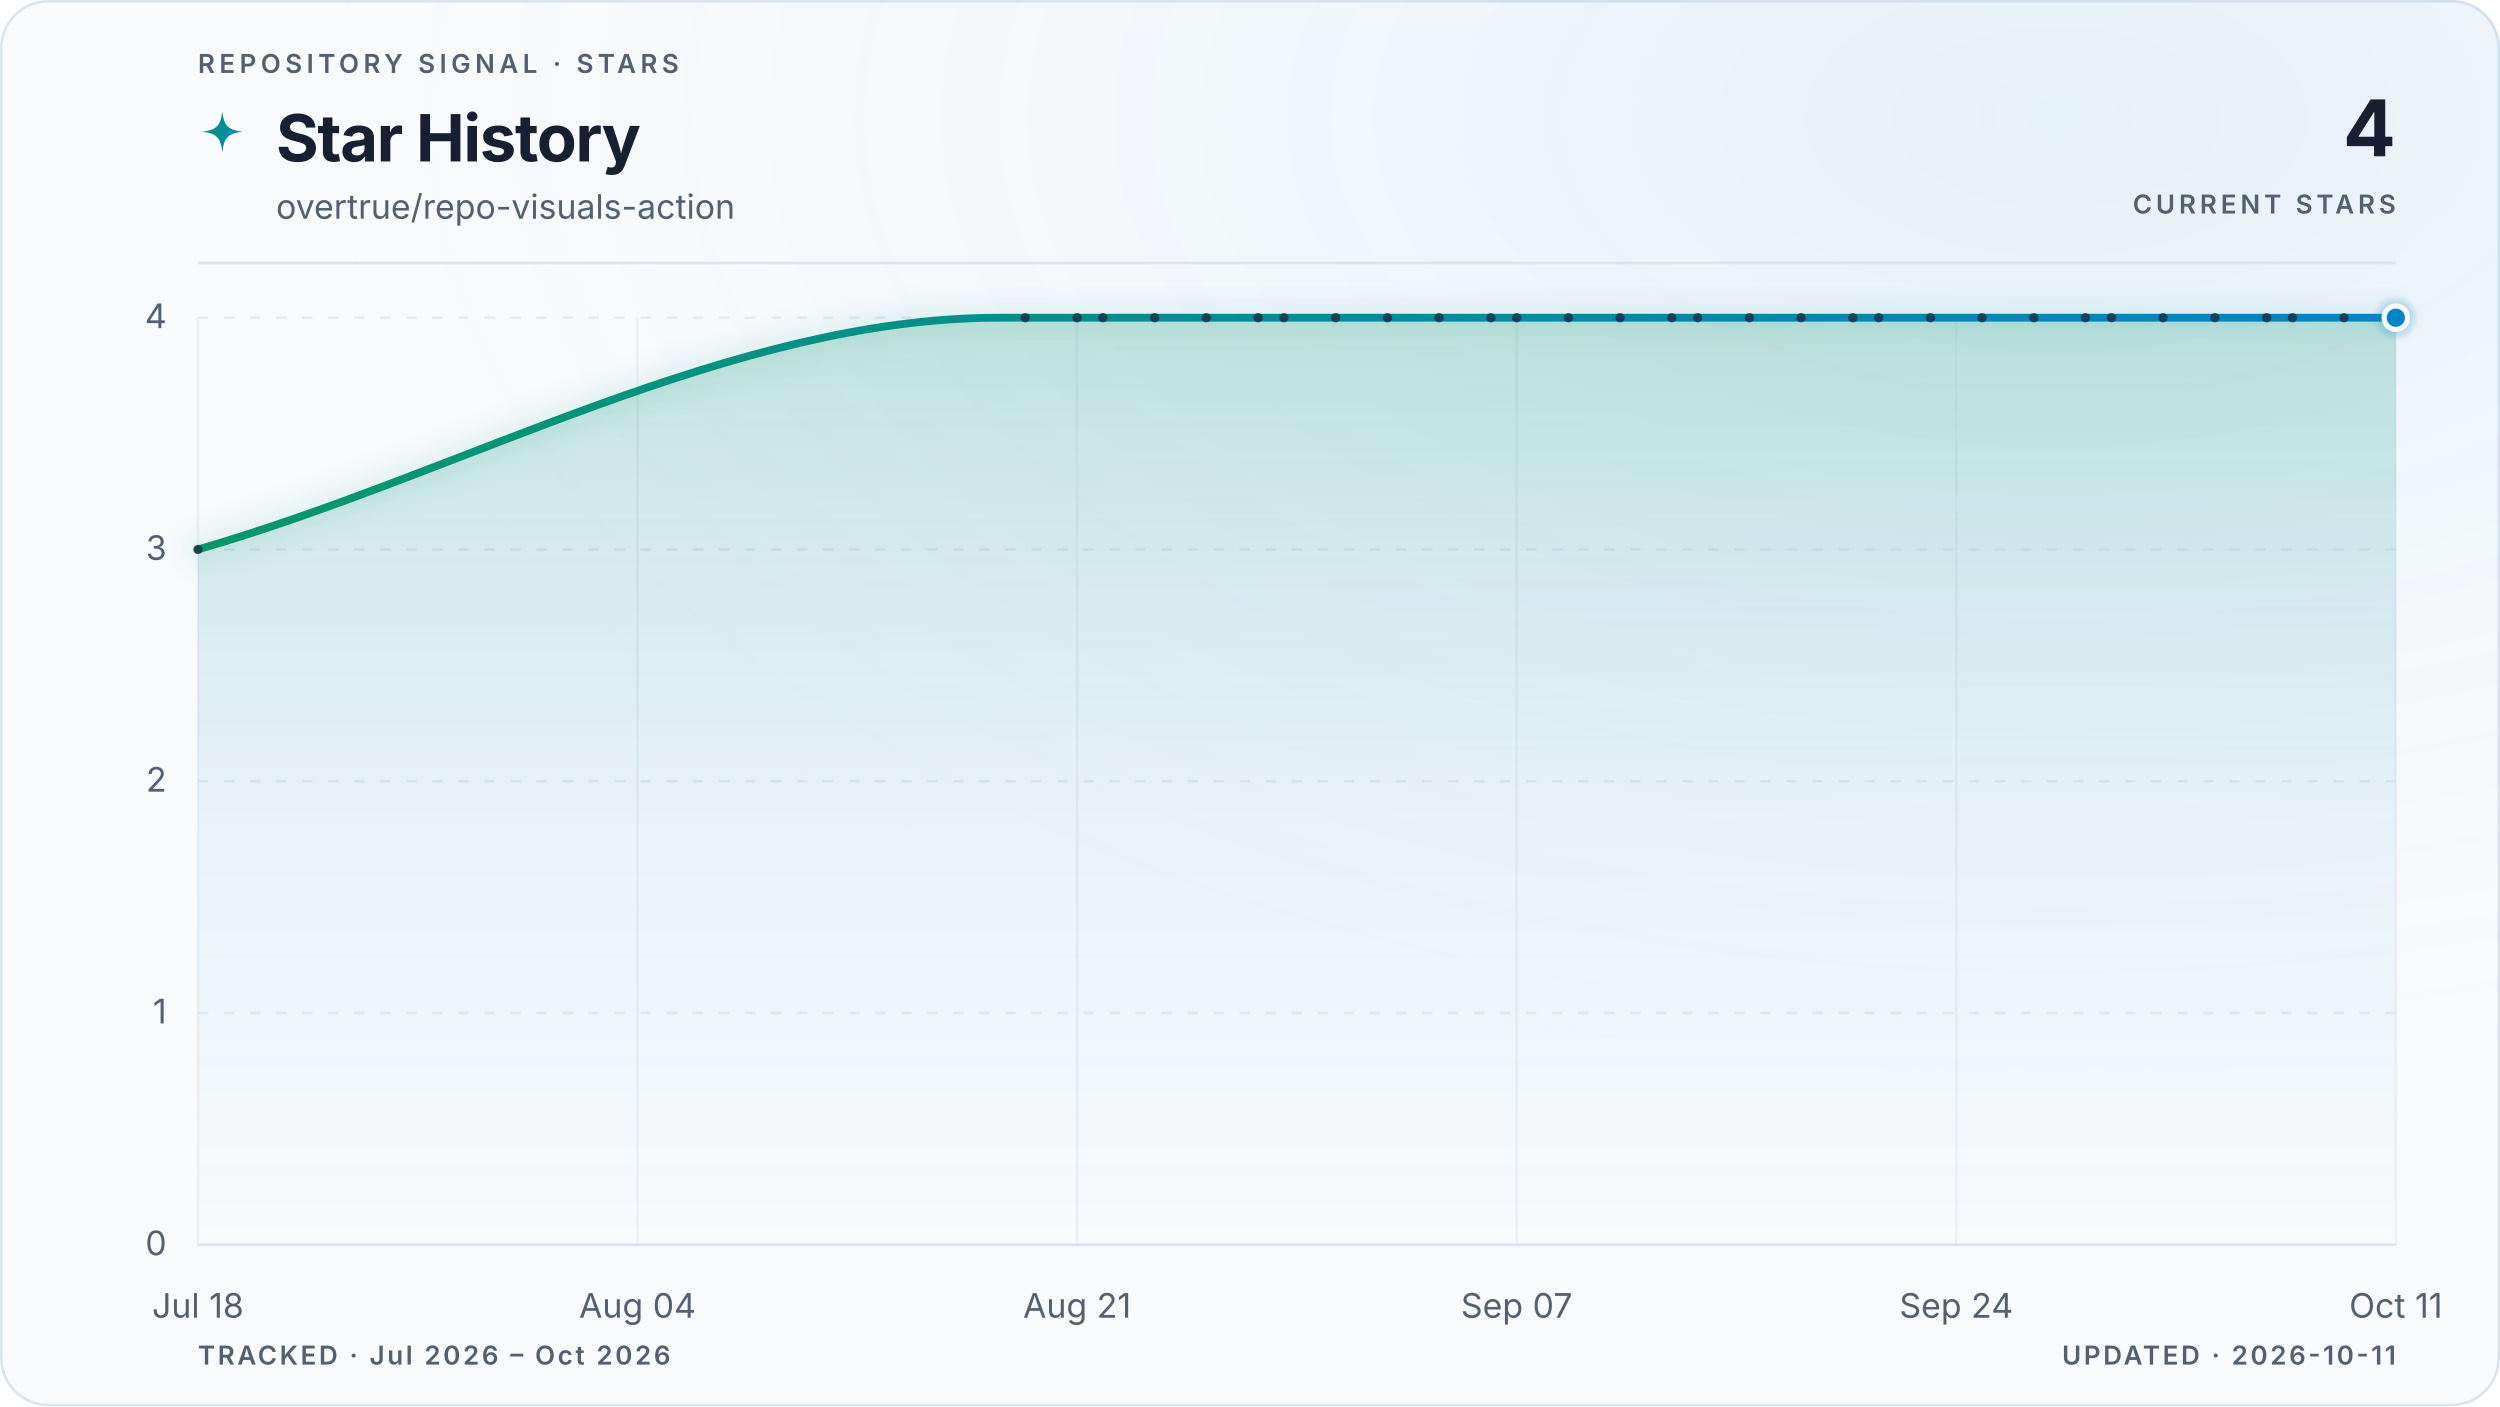
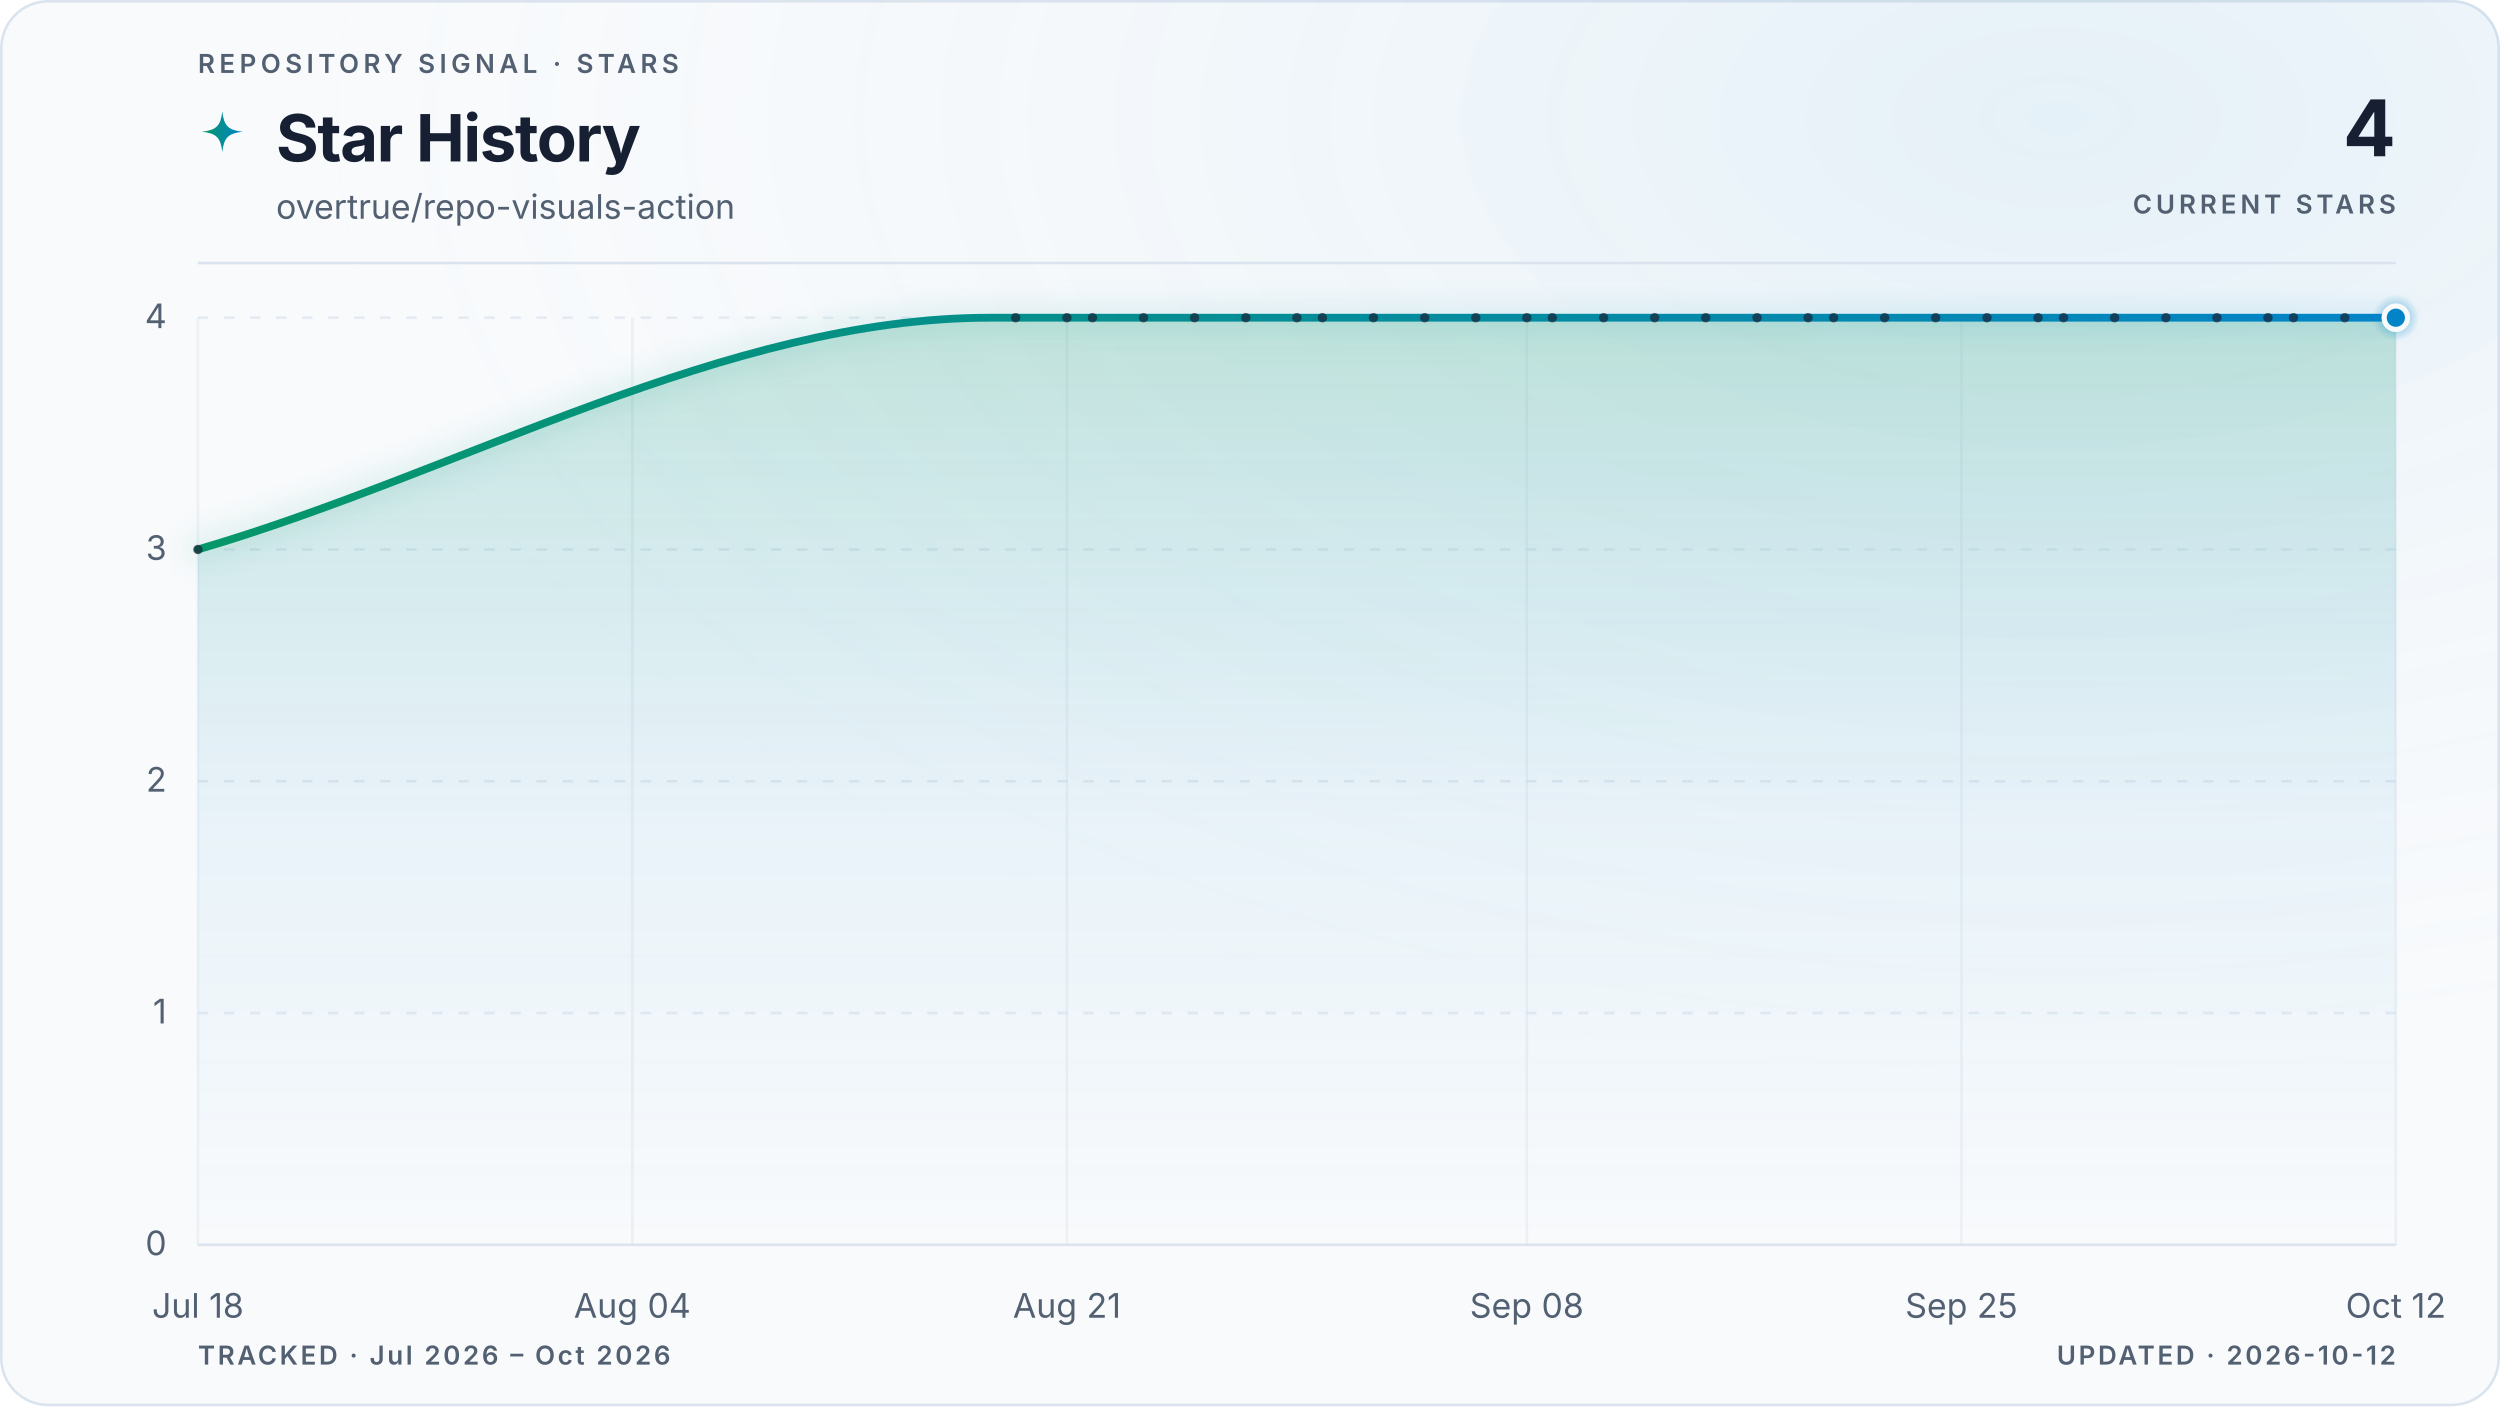
<svg xmlns="http://www.w3.org/2000/svg" viewBox="0 0 960 540" role="img" aria-labelledby="title description" data-style="gradient" data-variant="glow" data-layout="editorial" data-animated="true">
  <defs>
    <linearGradient id="trend" x1="0" y1="0" x2="1" y2="0">
      <stop offset="0%" stop-color="#059669" />
      <stop offset="100%" stop-color="#0284c7" />
    </linearGradient>
    <linearGradient id="area" x1="0" y1="0" x2="0" y2="1">
      <stop offset="0%" stop-color="#059669" stop-opacity="0.22" />
      <stop offset="55%" stop-color="#0284c7" stop-opacity="0.06" />
      <stop offset="100%" stop-color="#0284c7" stop-opacity="0" />
    </linearGradient>
    <radialGradient id="marker-halo" cx="50%" cy="50%" r="50%">
      <stop offset="0%" stop-color="#0284c7" stop-opacity="0.55" />
      <stop offset="100%" stop-color="#0284c7" stop-opacity="0" />
    </radialGradient>
    <radialGradient id="surface-glow" cx="82%" cy="8%" r="70%">
      <stop offset="0%" stop-color="#0284c7" stop-opacity="0.08" />
      <stop offset="100%" stop-color="#f8fafc" stop-opacity="0" />
    </radialGradient>
    <filter id="trend-glow" x="-20%" y="-20%" width="140%" height="140%">
      <feGaussianBlur stdDeviation="5" />
    </filter>
  </defs>
  <style>
.trend-enter{transform-box:fill-box;transform-origin:center;animation:trend-enter 520ms cubic-bezier(0.16,1,0.3,1)}
.marker-enter{transform-box:fill-box;transform-origin:center;animation:marker-enter 320ms cubic-bezier(0.16,1,0.3,1) 200ms both}
.marker-pulse{transform-box:fill-box;transform-origin:center;animation:marker-pulse 2.6s ease-out infinite}
@keyframes trend-enter{from{opacity:.35;transform:translateY(10px)}to{opacity:1;transform:translateY(0)}}
@keyframes marker-enter{from{opacity:0;transform:scale(.4)}to{opacity:1;transform:scale(1)}}
@keyframes marker-pulse{0%{opacity:.5;transform:scale(.7)}70%,100%{opacity:0;transform:scale(2.1)}}
@media (prefers-reduced-motion:reduce){.trend-enter,.marker-enter,.marker-pulse{animation:none!important}}
@media (prefers-reduced-motion:reduce){.marker-pulse{opacity:0}}
</style>
  <rect x="0.5" y="0.5" width="959" height="539" fill="#f8fafc" stroke="#dbe4ee" stroke-width="1" rx="18" />
  <rect width="960" height="540" fill="url(#surface-glow)" rx="18" />
  <text x="76" y="28" fill="#526072" font-family="ui-sans-serif, system-ui, -apple-system, BlinkMacSystemFont, 'Segoe UI', sans-serif" font-size="10" font-weight="600" letter-spacing="1.7">REPOSITORY SIGNAL · STARS</text>
  <path d="M12 1c.8 7.1 2.9 9.2 10 10-7.1.8-9.2 2.9-10 10-.8-7.1-2.9-9.2-10-10 7.1-.8 9.2-2.9 10-10Z" transform="translate(76 42) scale(.78)" fill="url(#trend)" aria-hidden="true" />
  <text x="106" y="62" fill="#172033" font-family="ui-sans-serif, system-ui, -apple-system, BlinkMacSystemFont, 'Segoe UI', sans-serif" font-size="25" font-weight="700" letter-spacing="-0.5">Star History</text>
  <text x="106" y="84" fill="#526072" font-family="ui-sans-serif, system-ui, -apple-system, BlinkMacSystemFont, 'Segoe UI', sans-serif" font-size="13">overtrue/repo-visuals-action</text>
  <text x="920" y="60" fill="#172033" font-family="ui-sans-serif, system-ui, -apple-system, BlinkMacSystemFont, 'Segoe UI', sans-serif" font-size="30" font-weight="700" letter-spacing="-0.6" text-anchor="end">4</text>
  <text x="920" y="82" fill="#526072" font-family="ui-sans-serif, system-ui, -apple-system, BlinkMacSystemFont, 'Segoe UI', sans-serif" font-size="10" font-weight="600" letter-spacing="1.5" text-anchor="end">CURRENT STARS</text>
  <line x1="76" y1="101" x2="920" y2="101" stroke="#dbe4ee" stroke-width="1" />
  <line x1="76" y1="478.0" x2="920" y2="478.0" stroke="#dbe4ee" stroke-width="1" stroke-dasharray="0" opacity="1" />
  <text x="64" y="482.0" fill="#526072" font-family="ui-sans-serif, system-ui, -apple-system, BlinkMacSystemFont, 'Segoe UI', sans-serif" font-size="13" text-anchor="end">0</text>
  <line x1="76" y1="389.0" x2="920" y2="389.0" stroke="#dbe4ee" stroke-width="1" stroke-dasharray="4 6" opacity="0.7" />
  <text x="64" y="393.0" fill="#526072" font-family="ui-sans-serif, system-ui, -apple-system, BlinkMacSystemFont, 'Segoe UI', sans-serif" font-size="13" text-anchor="end">1</text>
  <line x1="76" y1="300.0" x2="920" y2="300.0" stroke="#dbe4ee" stroke-width="1" stroke-dasharray="4 6" opacity="0.7" />
  <text x="64" y="304.0" fill="#526072" font-family="ui-sans-serif, system-ui, -apple-system, BlinkMacSystemFont, 'Segoe UI', sans-serif" font-size="13" text-anchor="end">2</text>
  <line x1="76" y1="211.0" x2="920" y2="211.0" stroke="#dbe4ee" stroke-width="1" stroke-dasharray="4 6" opacity="0.7" />
  <text x="64" y="215.0" fill="#526072" font-family="ui-sans-serif, system-ui, -apple-system, BlinkMacSystemFont, 'Segoe UI', sans-serif" font-size="13" text-anchor="end">3</text>
  <line x1="76" y1="122.0" x2="920" y2="122.0" stroke="#dbe4ee" stroke-width="1" stroke-dasharray="4 6" opacity="0.7" />
  <text x="64" y="126.0" fill="#526072" font-family="ui-sans-serif, system-ui, -apple-system, BlinkMacSystemFont, 'Segoe UI', sans-serif" font-size="13" text-anchor="end">4</text>
  <line x1="76.0" y1="122" x2="76.0" y2="478" stroke="#dbe4ee" stroke-width="1" opacity="0.45" />
  <text x="76.0" y="506" fill="#526072" font-family="ui-sans-serif, system-ui, -apple-system, BlinkMacSystemFont, 'Segoe UI', sans-serif" font-size="13" text-anchor="middle">Jul 18</text>
-   <line x1="244.8" y1="122" x2="244.8" y2="478" stroke="#dbe4ee" stroke-width="1" opacity="0.45" />
-   <text x="244.8" y="506" fill="#526072" font-family="ui-sans-serif, system-ui, -apple-system, BlinkMacSystemFont, 'Segoe UI', sans-serif" font-size="13" text-anchor="middle">Aug 04</text>
-   <line x1="413.6" y1="122" x2="413.6" y2="478" stroke="#dbe4ee" stroke-width="1" opacity="0.45" />
-   <text x="413.6" y="506" fill="#526072" font-family="ui-sans-serif, system-ui, -apple-system, BlinkMacSystemFont, 'Segoe UI', sans-serif" font-size="13" text-anchor="middle">Aug 21</text>
-   <line x1="582.4" y1="122" x2="582.4" y2="478" stroke="#dbe4ee" stroke-width="1" opacity="0.45" />
-   <text x="582.4" y="506" fill="#526072" font-family="ui-sans-serif, system-ui, -apple-system, BlinkMacSystemFont, 'Segoe UI', sans-serif" font-size="13" text-anchor="middle">Sep 07</text>
-   <line x1="751.2" y1="122" x2="751.2" y2="478" stroke="#dbe4ee" stroke-width="1" opacity="0.45" />
-   <text x="751.2" y="506" fill="#526072" font-family="ui-sans-serif, system-ui, -apple-system, BlinkMacSystemFont, 'Segoe UI', sans-serif" font-size="13" text-anchor="middle">Sep 24</text>
+   <line x1="242.8" y1="122" x2="242.8" y2="478" stroke="#dbe4ee" stroke-width="1" opacity="0.45" />
+   <text x="242.8" y="506" fill="#526072" font-family="ui-sans-serif, system-ui, -apple-system, BlinkMacSystemFont, 'Segoe UI', sans-serif" font-size="13" text-anchor="middle">Aug 04</text>
+   <line x1="409.7" y1="122" x2="409.7" y2="478" stroke="#dbe4ee" stroke-width="1" opacity="0.45" />
+   <text x="409.7" y="506" fill="#526072" font-family="ui-sans-serif, system-ui, -apple-system, BlinkMacSystemFont, 'Segoe UI', sans-serif" font-size="13" text-anchor="middle">Aug 21</text>
+   <line x1="586.3" y1="122" x2="586.3" y2="478" stroke="#dbe4ee" stroke-width="1" opacity="0.45" />
+   <text x="586.3" y="506" fill="#526072" font-family="ui-sans-serif, system-ui, -apple-system, BlinkMacSystemFont, 'Segoe UI', sans-serif" font-size="13" text-anchor="middle">Sep 08</text>
+   <line x1="753.2" y1="122" x2="753.2" y2="478" stroke="#dbe4ee" stroke-width="1" opacity="0.45" />
+   <text x="753.2" y="506" fill="#526072" font-family="ui-sans-serif, system-ui, -apple-system, BlinkMacSystemFont, 'Segoe UI', sans-serif" font-size="13" text-anchor="middle">Sep 25</text>
  <line x1="920.0" y1="122" x2="920.0" y2="478" stroke="#dbe4ee" stroke-width="1" opacity="0.45" />
-   <text x="920.0" y="506" fill="#526072" font-family="ui-sans-serif, system-ui, -apple-system, BlinkMacSystemFont, 'Segoe UI', sans-serif" font-size="13" text-anchor="middle">Oct 11</text>
+   <text x="920.0" y="506" fill="#526072" font-family="ui-sans-serif, system-ui, -apple-system, BlinkMacSystemFont, 'Segoe UI', sans-serif" font-size="13" text-anchor="middle">Oct 12</text>
  <g class="trend-enter">
-     <path d="M 76.0 211.0 C 178.6 181.3, 281.2 122.0, 383.8 122.0 C 387.1 122.0, 390.4 122.0, 393.7 122.0 C 397.1 122.0, 400.4 122.0, 403.7 122.0 C 407.0 122.0, 410.3 122.0, 413.6 122.0 C 416.9 122.0, 420.2 122.0, 423.5 122.0 C 426.8 122.0, 430.1 122.0, 433.5 122.0 C 436.8 122.0, 440.1 122.0, 443.4 122.0 C 446.7 122.0, 450.0 122.0, 453.3 122.0 C 456.6 122.0, 459.9 122.0, 463.2 122.0 C 466.6 122.0, 469.9 122.0, 473.2 122.0 C 476.5 122.0, 479.8 122.0, 483.1 122.0 C 486.4 122.0, 489.7 122.0, 493.0 122.0 C 496.3 122.0, 499.7 122.0, 503.0 122.0 C 506.3 122.0, 509.6 122.0, 512.9 122.0 C 516.2 122.0, 519.5 122.0, 522.8 122.0 C 526.1 122.0, 529.4 122.0, 532.8 122.0 C 536.1 122.0, 539.4 122.0, 542.7 122.0 C 546.0 122.0, 549.3 122.0, 552.6 122.0 C 555.9 122.0, 559.2 122.0, 562.5 122.0 C 565.9 122.0, 569.2 122.0, 572.5 122.0 C 575.8 122.0, 579.1 122.0, 582.4 122.0 C 585.7 122.0, 589.0 122.0, 592.3 122.0 C 595.6 122.0, 598.9 122.0, 602.3 122.0 C 605.6 122.0, 608.9 122.0, 612.2 122.0 C 615.5 122.0, 618.8 122.0, 622.1 122.0 C 625.4 122.0, 628.7 122.0, 632.0 122.0 C 635.4 122.0, 638.7 122.0, 642.0 122.0 C 645.3 122.0, 648.6 122.0, 651.9 122.0 C 655.2 122.0, 658.5 122.0, 661.8 122.0 C 665.1 122.0, 668.5 122.0, 671.8 122.0 C 675.1 122.0, 678.4 122.0, 681.7 122.0 C 685.0 122.0, 688.3 122.0, 691.6 122.0 C 694.9 122.0, 698.2 122.0, 701.6 122.0 C 704.9 122.0, 708.2 122.0, 711.5 122.0 C 714.8 122.0, 718.1 122.0, 721.4 122.0 C 724.7 122.0, 728.0 122.0, 731.3 122.0 C 734.7 122.0, 738.0 122.0, 741.3 122.0 C 744.6 122.0, 747.9 122.0, 751.2 122.0 C 754.5 122.0, 757.8 122.0, 761.1 122.0 C 764.4 122.0, 767.7 122.0, 771.1 122.0 C 774.4 122.0, 777.7 122.0, 781.0 122.0 C 784.3 122.0, 787.6 122.0, 790.9 122.0 C 794.2 122.0, 797.5 122.0, 800.8 122.0 C 804.2 122.0, 807.5 122.0, 810.8 122.0 C 814.1 122.0, 817.4 122.0, 820.7 122.0 C 824.0 122.0, 827.3 122.0, 830.6 122.0 C 833.9 122.0, 837.3 122.0, 840.6 122.0 C 843.9 122.0, 847.2 122.0, 850.5 122.0 C 853.8 122.0, 857.1 122.0, 860.4 122.0 C 863.7 122.0, 867.0 122.0, 870.4 122.0 C 873.7 122.0, 877.0 122.0, 880.3 122.0 C 883.6 122.0, 886.9 122.0, 890.2 122.0 C 893.5 122.0, 896.8 122.0, 900.1 122.0 C 903.5 122.0, 906.8 122.0, 910.1 122.0 C 913.4 122.0, 916.7 122.0, 920.0 122.0 L 920.0 478.0 L 76.0 478.0 Z" fill="url(#area)" />
-     <path d="M 76.0 211.0 C 178.6 181.3, 281.2 122.0, 383.8 122.0 C 387.1 122.0, 390.4 122.0, 393.7 122.0 C 397.1 122.0, 400.4 122.0, 403.7 122.0 C 407.0 122.0, 410.3 122.0, 413.6 122.0 C 416.9 122.0, 420.2 122.0, 423.5 122.0 C 426.8 122.0, 430.1 122.0, 433.5 122.0 C 436.8 122.0, 440.1 122.0, 443.4 122.0 C 446.7 122.0, 450.0 122.0, 453.3 122.0 C 456.6 122.0, 459.9 122.0, 463.2 122.0 C 466.6 122.0, 469.9 122.0, 473.2 122.0 C 476.5 122.0, 479.8 122.0, 483.1 122.0 C 486.4 122.0, 489.7 122.0, 493.0 122.0 C 496.3 122.0, 499.7 122.0, 503.0 122.0 C 506.3 122.0, 509.6 122.0, 512.9 122.0 C 516.2 122.0, 519.5 122.0, 522.8 122.0 C 526.1 122.0, 529.4 122.0, 532.8 122.0 C 536.1 122.0, 539.4 122.0, 542.7 122.0 C 546.0 122.0, 549.3 122.0, 552.6 122.0 C 555.9 122.0, 559.2 122.0, 562.5 122.0 C 565.9 122.0, 569.2 122.0, 572.5 122.0 C 575.8 122.0, 579.1 122.0, 582.4 122.0 C 585.7 122.0, 589.0 122.0, 592.3 122.0 C 595.6 122.0, 598.9 122.0, 602.3 122.0 C 605.6 122.0, 608.9 122.0, 612.2 122.0 C 615.5 122.0, 618.8 122.0, 622.1 122.0 C 625.4 122.0, 628.7 122.0, 632.0 122.0 C 635.4 122.0, 638.7 122.0, 642.0 122.0 C 645.3 122.0, 648.6 122.0, 651.9 122.0 C 655.2 122.0, 658.5 122.0, 661.8 122.0 C 665.1 122.0, 668.5 122.0, 671.8 122.0 C 675.1 122.0, 678.4 122.0, 681.7 122.0 C 685.0 122.0, 688.3 122.0, 691.6 122.0 C 694.9 122.0, 698.2 122.0, 701.6 122.0 C 704.9 122.0, 708.2 122.0, 711.5 122.0 C 714.8 122.0, 718.1 122.0, 721.4 122.0 C 724.7 122.0, 728.0 122.0, 731.3 122.0 C 734.7 122.0, 738.0 122.0, 741.3 122.0 C 744.6 122.0, 747.9 122.0, 751.2 122.0 C 754.5 122.0, 757.8 122.0, 761.1 122.0 C 764.4 122.0, 767.7 122.0, 771.1 122.0 C 774.4 122.0, 777.7 122.0, 781.0 122.0 C 784.3 122.0, 787.6 122.0, 790.9 122.0 C 794.2 122.0, 797.5 122.0, 800.8 122.0 C 804.2 122.0, 807.5 122.0, 810.8 122.0 C 814.1 122.0, 817.4 122.0, 820.7 122.0 C 824.0 122.0, 827.3 122.0, 830.6 122.0 C 833.9 122.0, 837.3 122.0, 840.6 122.0 C 843.9 122.0, 847.2 122.0, 850.5 122.0 C 853.8 122.0, 857.1 122.0, 860.4 122.0 C 863.7 122.0, 867.0 122.0, 870.4 122.0 C 873.7 122.0, 877.0 122.0, 880.3 122.0 C 883.6 122.0, 886.9 122.0, 890.2 122.0 C 893.5 122.0, 896.8 122.0, 900.1 122.0 C 903.5 122.0, 906.8 122.0, 910.1 122.0 C 913.4 122.0, 916.7 122.0, 920.0 122.0" fill="none" stroke="url(#trend)" stroke-width="10" stroke-linecap="round" stroke-linejoin="round" opacity="0.10" filter="url(#trend-glow)" />
-     <path d="M 76.0 211.0 C 178.6 181.3, 281.2 122.0, 383.8 122.0 C 387.1 122.0, 390.4 122.0, 393.7 122.0 C 397.1 122.0, 400.4 122.0, 403.7 122.0 C 407.0 122.0, 410.3 122.0, 413.6 122.0 C 416.9 122.0, 420.2 122.0, 423.5 122.0 C 426.8 122.0, 430.1 122.0, 433.5 122.0 C 436.8 122.0, 440.1 122.0, 443.4 122.0 C 446.7 122.0, 450.0 122.0, 453.3 122.0 C 456.6 122.0, 459.9 122.0, 463.2 122.0 C 466.6 122.0, 469.9 122.0, 473.2 122.0 C 476.5 122.0, 479.8 122.0, 483.1 122.0 C 486.4 122.0, 489.7 122.0, 493.0 122.0 C 496.3 122.0, 499.7 122.0, 503.0 122.0 C 506.3 122.0, 509.6 122.0, 512.9 122.0 C 516.2 122.0, 519.5 122.0, 522.8 122.0 C 526.1 122.0, 529.4 122.0, 532.8 122.0 C 536.1 122.0, 539.4 122.0, 542.7 122.0 C 546.0 122.0, 549.3 122.0, 552.6 122.0 C 555.9 122.0, 559.2 122.0, 562.5 122.0 C 565.9 122.0, 569.2 122.0, 572.5 122.0 C 575.8 122.0, 579.1 122.0, 582.4 122.0 C 585.7 122.0, 589.0 122.0, 592.3 122.0 C 595.6 122.0, 598.9 122.0, 602.3 122.0 C 605.6 122.0, 608.9 122.0, 612.2 122.0 C 615.5 122.0, 618.8 122.0, 622.1 122.0 C 625.4 122.0, 628.7 122.0, 632.0 122.0 C 635.4 122.0, 638.7 122.0, 642.0 122.0 C 645.3 122.0, 648.6 122.0, 651.9 122.0 C 655.2 122.0, 658.5 122.0, 661.8 122.0 C 665.1 122.0, 668.5 122.0, 671.8 122.0 C 675.1 122.0, 678.4 122.0, 681.7 122.0 C 685.0 122.0, 688.3 122.0, 691.6 122.0 C 694.9 122.0, 698.2 122.0, 701.6 122.0 C 704.9 122.0, 708.2 122.0, 711.5 122.0 C 714.8 122.0, 718.1 122.0, 721.4 122.0 C 724.7 122.0, 728.0 122.0, 731.3 122.0 C 734.7 122.0, 738.0 122.0, 741.3 122.0 C 744.6 122.0, 747.9 122.0, 751.2 122.0 C 754.5 122.0, 757.8 122.0, 761.1 122.0 C 764.4 122.0, 767.7 122.0, 771.1 122.0 C 774.4 122.0, 777.7 122.0, 781.0 122.0 C 784.3 122.0, 787.6 122.0, 790.9 122.0 C 794.2 122.0, 797.5 122.0, 800.8 122.0 C 804.2 122.0, 807.5 122.0, 810.8 122.0 C 814.1 122.0, 817.4 122.0, 820.7 122.0 C 824.0 122.0, 827.3 122.0, 830.6 122.0 C 833.9 122.0, 837.3 122.0, 840.6 122.0 C 843.9 122.0, 847.2 122.0, 850.5 122.0 C 853.8 122.0, 857.1 122.0, 860.4 122.0 C 863.7 122.0, 867.0 122.0, 870.4 122.0 C 873.7 122.0, 877.0 122.0, 880.3 122.0 C 883.6 122.0, 886.9 122.0, 890.2 122.0 C 893.5 122.0, 896.8 122.0, 900.1 122.0 C 903.5 122.0, 906.8 122.0, 910.1 122.0 C 913.4 122.0, 916.7 122.0, 920.0 122.0" fill="none" stroke="url(#trend)" stroke-width="3" stroke-linecap="round" stroke-linejoin="round" />
+     <path d="M 76.0 211.0 C 177.4 181.3, 278.8 122.0, 380.2 122.0 C 383.5 122.0, 386.8 122.0, 390.0 122.0 C 393.3 122.0, 396.6 122.0, 399.9 122.0 C 403.1 122.0, 406.4 122.0, 409.7 122.0 C 412.9 122.0, 416.2 122.0, 419.5 122.0 C 422.8 122.0, 426.0 122.0, 429.3 122.0 C 432.6 122.0, 435.8 122.0, 439.1 122.0 C 442.4 122.0, 445.7 122.0, 448.9 122.0 C 452.2 122.0, 455.5 122.0, 458.7 122.0 C 462.0 122.0, 465.3 122.0, 468.6 122.0 C 471.8 122.0, 475.1 122.0, 478.4 122.0 C 481.6 122.0, 484.9 122.0, 488.2 122.0 C 491.5 122.0, 494.7 122.0, 498.0 122.0 C 501.3 122.0, 504.5 122.0, 507.8 122.0 C 511.1 122.0, 514.4 122.0, 517.6 122.0 C 520.9 122.0, 524.2 122.0, 527.4 122.0 C 530.7 122.0, 534.0 122.0, 537.3 122.0 C 540.5 122.0, 543.8 122.0, 547.1 122.0 C 550.3 122.0, 553.6 122.0, 556.9 122.0 C 560.2 122.0, 563.4 122.0, 566.7 122.0 C 570.0 122.0, 573.2 122.0, 576.5 122.0 C 579.8 122.0, 583.1 122.0, 586.3 122.0 C 589.6 122.0, 592.9 122.0, 596.1 122.0 C 599.4 122.0, 602.7 122.0, 606.0 122.0 C 609.2 122.0, 612.5 122.0, 615.8 122.0 C 619.0 122.0, 622.3 122.0, 625.6 122.0 C 628.9 122.0, 632.1 122.0, 635.4 122.0 C 638.7 122.0, 641.9 122.0, 645.2 122.0 C 648.5 122.0, 651.8 122.0, 655.0 122.0 C 658.3 122.0, 661.6 122.0, 664.8 122.0 C 668.1 122.0, 671.4 122.0, 674.7 122.0 C 677.9 122.0, 681.2 122.0, 684.5 122.0 C 687.7 122.0, 691.0 122.0, 694.3 122.0 C 697.6 122.0, 700.8 122.0, 704.1 122.0 C 707.4 122.0, 710.6 122.0, 713.9 122.0 C 717.2 122.0, 720.4 122.0, 723.7 122.0 C 727.0 122.0, 730.3 122.0, 733.5 122.0 C 736.8 122.0, 740.1 122.0, 743.3 122.0 C 746.6 122.0, 749.9 122.0, 753.2 122.0 C 756.4 122.0, 759.7 122.0, 763.0 122.0 C 766.2 122.0, 769.5 122.0, 772.8 122.0 C 776.1 122.0, 779.3 122.0, 782.6 122.0 C 785.9 122.0, 789.1 122.0, 792.4 122.0 C 795.7 122.0, 799.0 122.0, 802.2 122.0 C 805.5 122.0, 808.8 122.0, 812.0 122.0 C 815.3 122.0, 818.6 122.0, 821.9 122.0 C 825.1 122.0, 828.4 122.0, 831.7 122.0 C 834.9 122.0, 838.2 122.0, 841.5 122.0 C 844.8 122.0, 848.0 122.0, 851.3 122.0 C 854.6 122.0, 857.8 122.0, 861.1 122.0 C 864.4 122.0, 867.7 122.0, 870.9 122.0 C 874.2 122.0, 877.5 122.0, 880.7 122.0 C 884.0 122.0, 887.3 122.0, 890.6 122.0 C 893.8 122.0, 897.1 122.0, 900.4 122.0 C 903.6 122.0, 906.9 122.0, 910.2 122.0 C 913.5 122.0, 916.7 122.0, 920.0 122.0 L 920.0 478.0 L 76.0 478.0 Z" fill="url(#area)" />
+     <path d="M 76.0 211.0 C 177.4 181.3, 278.8 122.0, 380.2 122.0 C 383.5 122.0, 386.8 122.0, 390.0 122.0 C 393.3 122.0, 396.6 122.0, 399.9 122.0 C 403.1 122.0, 406.4 122.0, 409.7 122.0 C 412.9 122.0, 416.2 122.0, 419.5 122.0 C 422.8 122.0, 426.0 122.0, 429.3 122.0 C 432.6 122.0, 435.8 122.0, 439.1 122.0 C 442.4 122.0, 445.7 122.0, 448.9 122.0 C 452.2 122.0, 455.5 122.0, 458.7 122.0 C 462.0 122.0, 465.3 122.0, 468.6 122.0 C 471.8 122.0, 475.1 122.0, 478.4 122.0 C 481.6 122.0, 484.9 122.0, 488.2 122.0 C 491.5 122.0, 494.7 122.0, 498.0 122.0 C 501.3 122.0, 504.5 122.0, 507.8 122.0 C 511.1 122.0, 514.4 122.0, 517.6 122.0 C 520.9 122.0, 524.2 122.0, 527.4 122.0 C 530.7 122.0, 534.0 122.0, 537.3 122.0 C 540.5 122.0, 543.8 122.0, 547.1 122.0 C 550.3 122.0, 553.6 122.0, 556.9 122.0 C 560.2 122.0, 563.4 122.0, 566.7 122.0 C 570.0 122.0, 573.2 122.0, 576.5 122.0 C 579.8 122.0, 583.1 122.0, 586.3 122.0 C 589.6 122.0, 592.9 122.0, 596.1 122.0 C 599.4 122.0, 602.7 122.0, 606.0 122.0 C 609.2 122.0, 612.5 122.0, 615.8 122.0 C 619.0 122.0, 622.3 122.0, 625.6 122.0 C 628.9 122.0, 632.1 122.0, 635.4 122.0 C 638.7 122.0, 641.9 122.0, 645.2 122.0 C 648.5 122.0, 651.8 122.0, 655.0 122.0 C 658.3 122.0, 661.6 122.0, 664.8 122.0 C 668.1 122.0, 671.4 122.0, 674.7 122.0 C 677.9 122.0, 681.2 122.0, 684.5 122.0 C 687.7 122.0, 691.0 122.0, 694.3 122.0 C 697.6 122.0, 700.8 122.0, 704.1 122.0 C 707.4 122.0, 710.6 122.0, 713.9 122.0 C 717.2 122.0, 720.4 122.0, 723.7 122.0 C 727.0 122.0, 730.3 122.0, 733.5 122.0 C 736.8 122.0, 740.1 122.0, 743.3 122.0 C 746.6 122.0, 749.9 122.0, 753.2 122.0 C 756.4 122.0, 759.7 122.0, 763.0 122.0 C 766.2 122.0, 769.5 122.0, 772.8 122.0 C 776.1 122.0, 779.3 122.0, 782.6 122.0 C 785.9 122.0, 789.1 122.0, 792.4 122.0 C 795.7 122.0, 799.0 122.0, 802.2 122.0 C 805.5 122.0, 808.8 122.0, 812.0 122.0 C 815.3 122.0, 818.6 122.0, 821.9 122.0 C 825.1 122.0, 828.4 122.0, 831.7 122.0 C 834.9 122.0, 838.2 122.0, 841.5 122.0 C 844.8 122.0, 848.0 122.0, 851.3 122.0 C 854.6 122.0, 857.8 122.0, 861.1 122.0 C 864.4 122.0, 867.7 122.0, 870.9 122.0 C 874.2 122.0, 877.5 122.0, 880.7 122.0 C 884.0 122.0, 887.3 122.0, 890.6 122.0 C 893.8 122.0, 897.1 122.0, 900.4 122.0 C 903.6 122.0, 906.9 122.0, 910.2 122.0 C 913.5 122.0, 916.7 122.0, 920.0 122.0" fill="none" stroke="url(#trend)" stroke-width="10" stroke-linecap="round" stroke-linejoin="round" opacity="0.10" filter="url(#trend-glow)" />
+     <path d="M 76.0 211.0 C 177.4 181.3, 278.8 122.0, 380.2 122.0 C 383.5 122.0, 386.8 122.0, 390.0 122.0 C 393.3 122.0, 396.6 122.0, 399.9 122.0 C 403.1 122.0, 406.4 122.0, 409.7 122.0 C 412.9 122.0, 416.2 122.0, 419.5 122.0 C 422.8 122.0, 426.0 122.0, 429.3 122.0 C 432.6 122.0, 435.8 122.0, 439.1 122.0 C 442.4 122.0, 445.7 122.0, 448.9 122.0 C 452.2 122.0, 455.5 122.0, 458.7 122.0 C 462.0 122.0, 465.3 122.0, 468.6 122.0 C 471.8 122.0, 475.1 122.0, 478.4 122.0 C 481.6 122.0, 484.9 122.0, 488.2 122.0 C 491.5 122.0, 494.7 122.0, 498.0 122.0 C 501.3 122.0, 504.5 122.0, 507.8 122.0 C 511.1 122.0, 514.4 122.0, 517.6 122.0 C 520.9 122.0, 524.2 122.0, 527.4 122.0 C 530.7 122.0, 534.0 122.0, 537.3 122.0 C 540.5 122.0, 543.8 122.0, 547.1 122.0 C 550.3 122.0, 553.6 122.0, 556.9 122.0 C 560.2 122.0, 563.4 122.0, 566.7 122.0 C 570.0 122.0, 573.2 122.0, 576.5 122.0 C 579.8 122.0, 583.1 122.0, 586.3 122.0 C 589.6 122.0, 592.9 122.0, 596.1 122.0 C 599.4 122.0, 602.7 122.0, 606.0 122.0 C 609.2 122.0, 612.5 122.0, 615.8 122.0 C 619.0 122.0, 622.3 122.0, 625.6 122.0 C 628.9 122.0, 632.1 122.0, 635.4 122.0 C 638.7 122.0, 641.9 122.0, 645.2 122.0 C 648.5 122.0, 651.8 122.0, 655.0 122.0 C 658.3 122.0, 661.6 122.0, 664.8 122.0 C 668.1 122.0, 671.4 122.0, 674.7 122.0 C 677.9 122.0, 681.2 122.0, 684.5 122.0 C 687.7 122.0, 691.0 122.0, 694.3 122.0 C 697.6 122.0, 700.8 122.0, 704.1 122.0 C 707.4 122.0, 710.6 122.0, 713.9 122.0 C 717.2 122.0, 720.4 122.0, 723.7 122.0 C 727.0 122.0, 730.3 122.0, 733.5 122.0 C 736.8 122.0, 740.1 122.0, 743.3 122.0 C 746.6 122.0, 749.9 122.0, 753.2 122.0 C 756.4 122.0, 759.7 122.0, 763.0 122.0 C 766.2 122.0, 769.5 122.0, 772.8 122.0 C 776.1 122.0, 779.3 122.0, 782.6 122.0 C 785.9 122.0, 789.1 122.0, 792.4 122.0 C 795.7 122.0, 799.0 122.0, 802.2 122.0 C 805.5 122.0, 808.8 122.0, 812.0 122.0 C 815.3 122.0, 818.6 122.0, 821.9 122.0 C 825.1 122.0, 828.4 122.0, 831.7 122.0 C 834.9 122.0, 838.2 122.0, 841.5 122.0 C 844.8 122.0, 848.0 122.0, 851.3 122.0 C 854.6 122.0, 857.8 122.0, 861.1 122.0 C 864.4 122.0, 867.7 122.0, 870.9 122.0 C 874.2 122.0, 877.5 122.0, 880.7 122.0 C 884.0 122.0, 887.3 122.0, 890.6 122.0 C 893.8 122.0, 897.1 122.0, 900.4 122.0 C 903.6 122.0, 906.9 122.0, 910.2 122.0 C 913.5 122.0, 916.7 122.0, 920.0 122.0" fill="none" stroke="url(#trend)" stroke-width="3" stroke-linecap="round" stroke-linejoin="round" />
    <g data-point-count="31" fill="#172033" opacity="0.68">
      <circle cx="76.0" cy="211.0" r="1.8" />
-       <circle cx="393.7" cy="122.0" r="1.8" />
-       <circle cx="413.6" cy="122.0" r="1.8" />
-       <circle cx="423.5" cy="122.0" r="1.8" />
-       <circle cx="443.4" cy="122.0" r="1.8" />
-       <circle cx="463.2" cy="122.0" r="1.8" />
-       <circle cx="483.1" cy="122.0" r="1.8" />
-       <circle cx="493.0" cy="122.0" r="1.8" />
-       <circle cx="512.9" cy="122.0" r="1.8" />
-       <circle cx="532.8" cy="122.0" r="1.8" />
-       <circle cx="552.6" cy="122.0" r="1.8" />
-       <circle cx="572.5" cy="122.0" r="1.8" />
-       <circle cx="582.4" cy="122.0" r="1.8" />
-       <circle cx="602.3" cy="122.0" r="1.8" />
-       <circle cx="622.1" cy="122.0" r="1.8" />
-       <circle cx="642.0" cy="122.0" r="1.8" />
-       <circle cx="651.9" cy="122.0" r="1.8" />
-       <circle cx="671.8" cy="122.0" r="1.8" />
-       <circle cx="691.6" cy="122.0" r="1.8" />
-       <circle cx="711.5" cy="122.0" r="1.8" />
-       <circle cx="721.4" cy="122.0" r="1.8" />
-       <circle cx="741.3" cy="122.0" r="1.8" />
-       <circle cx="761.1" cy="122.0" r="1.8" />
-       <circle cx="781.0" cy="122.0" r="1.8" />
-       <circle cx="800.8" cy="122.0" r="1.8" />
-       <circle cx="810.8" cy="122.0" r="1.8" />
-       <circle cx="830.6" cy="122.0" r="1.8" />
-       <circle cx="850.5" cy="122.0" r="1.8" />
-       <circle cx="870.4" cy="122.0" r="1.8" />
-       <circle cx="880.3" cy="122.0" r="1.8" />
-       <circle cx="900.1" cy="122.0" r="1.8" />
+       <circle cx="390.0" cy="122.0" r="1.8" />
+       <circle cx="409.7" cy="122.0" r="1.8" />
+       <circle cx="419.5" cy="122.0" r="1.8" />
+       <circle cx="439.1" cy="122.0" r="1.8" />
+       <circle cx="458.7" cy="122.0" r="1.8" />
+       <circle cx="478.4" cy="122.0" r="1.8" />
+       <circle cx="498.0" cy="122.0" r="1.8" />
+       <circle cx="507.8" cy="122.0" r="1.8" />
+       <circle cx="527.4" cy="122.0" r="1.8" />
+       <circle cx="547.1" cy="122.0" r="1.8" />
+       <circle cx="566.7" cy="122.0" r="1.8" />
+       <circle cx="586.3" cy="122.0" r="1.8" />
+       <circle cx="596.1" cy="122.0" r="1.8" />
+       <circle cx="615.8" cy="122.0" r="1.8" />
+       <circle cx="635.4" cy="122.0" r="1.8" />
+       <circle cx="655.0" cy="122.0" r="1.8" />
+       <circle cx="674.7" cy="122.0" r="1.8" />
+       <circle cx="694.3" cy="122.0" r="1.8" />
+       <circle cx="704.1" cy="122.0" r="1.8" />
+       <circle cx="723.7" cy="122.0" r="1.8" />
+       <circle cx="743.3" cy="122.0" r="1.8" />
+       <circle cx="763.0" cy="122.0" r="1.8" />
+       <circle cx="782.6" cy="122.0" r="1.8" />
+       <circle cx="792.4" cy="122.0" r="1.8" />
+       <circle cx="812.0" cy="122.0" r="1.8" />
+       <circle cx="831.7" cy="122.0" r="1.8" />
+       <circle cx="851.3" cy="122.0" r="1.8" />
+       <circle cx="870.9" cy="122.0" r="1.8" />
+       <circle cx="880.7" cy="122.0" r="1.8" />
+       <circle cx="900.4" cy="122.0" r="1.8" />
    </g>
  </g>
  <g class="marker-enter">
    <circle class="marker-pulse" cx="920.0" cy="122.0" r="9" fill="url(#marker-halo)" />
    <circle cx="920.0" cy="122.0" r="4.5" fill="#0284c7" stroke="#f8fafc" stroke-width="2" />
  </g>
  <text x="76" y="524" fill="#526072" font-family="ui-sans-serif, system-ui, -apple-system, BlinkMacSystemFont, 'Segoe UI', sans-serif" font-size="10" font-weight="600" letter-spacing="1">TRACKED · Jul 2026 – Oct 2026</text>
-   <text x="920" y="524" fill="#526072" font-family="ui-sans-serif, system-ui, -apple-system, BlinkMacSystemFont, 'Segoe UI', sans-serif" font-size="10" font-weight="600" letter-spacing="1" text-anchor="end">UPDATED · 2026-10-11</text>
+   <text x="920" y="524" fill="#526072" font-family="ui-sans-serif, system-ui, -apple-system, BlinkMacSystemFont, 'Segoe UI', sans-serif" font-size="10" font-weight="600" letter-spacing="1" text-anchor="end">UPDATED · 2026-10-12</text>
</svg>
